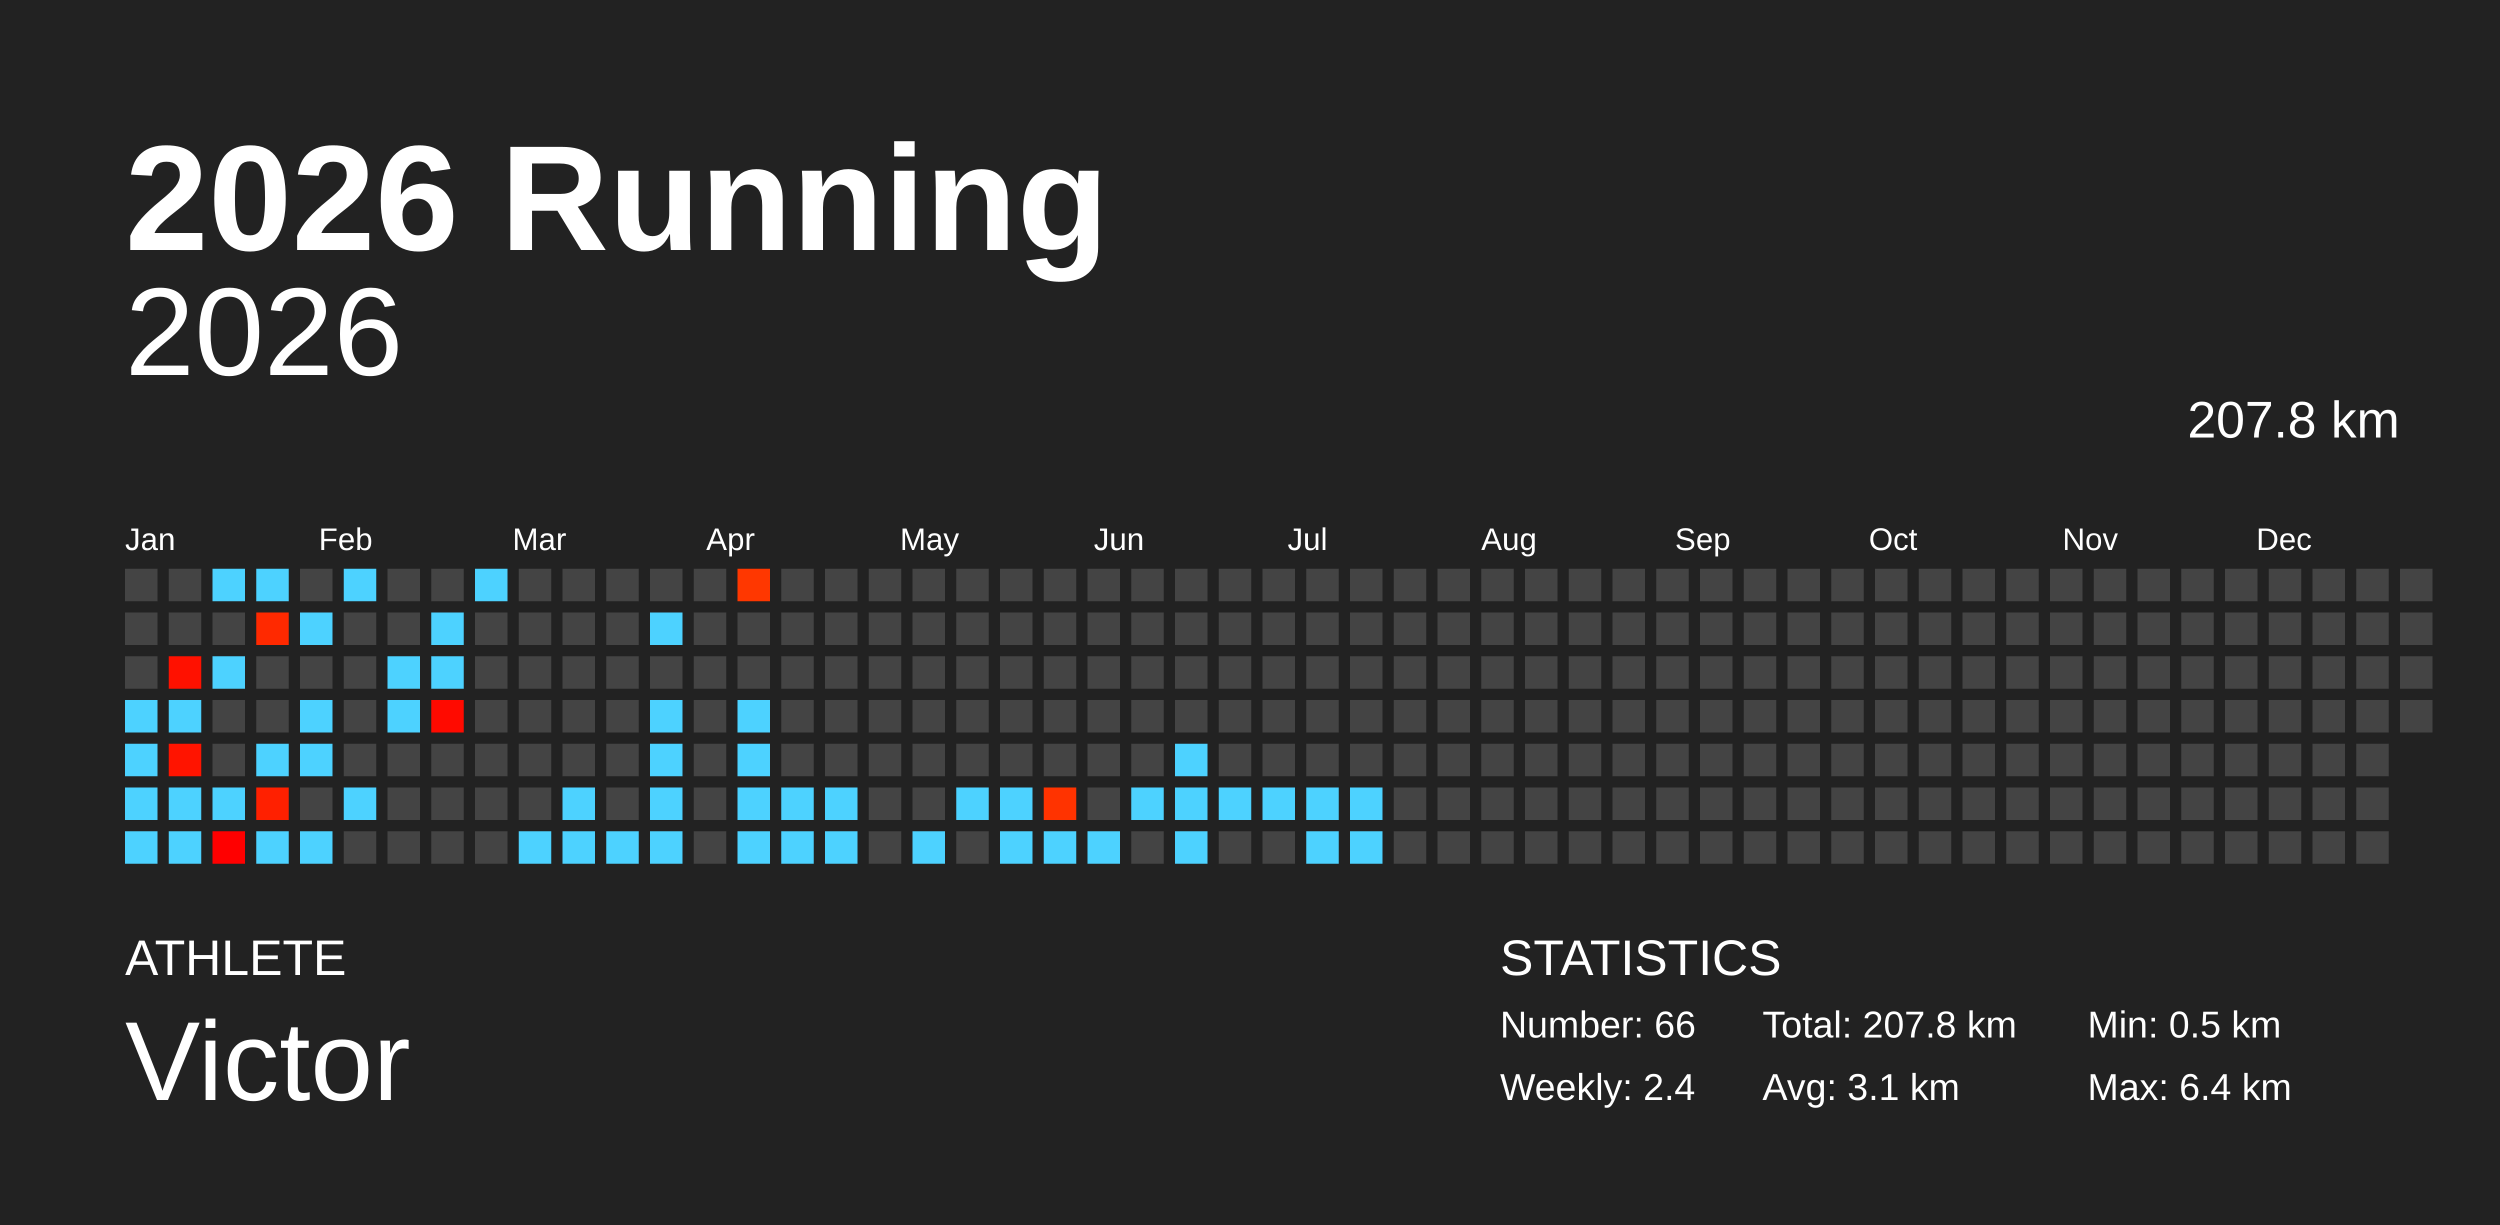
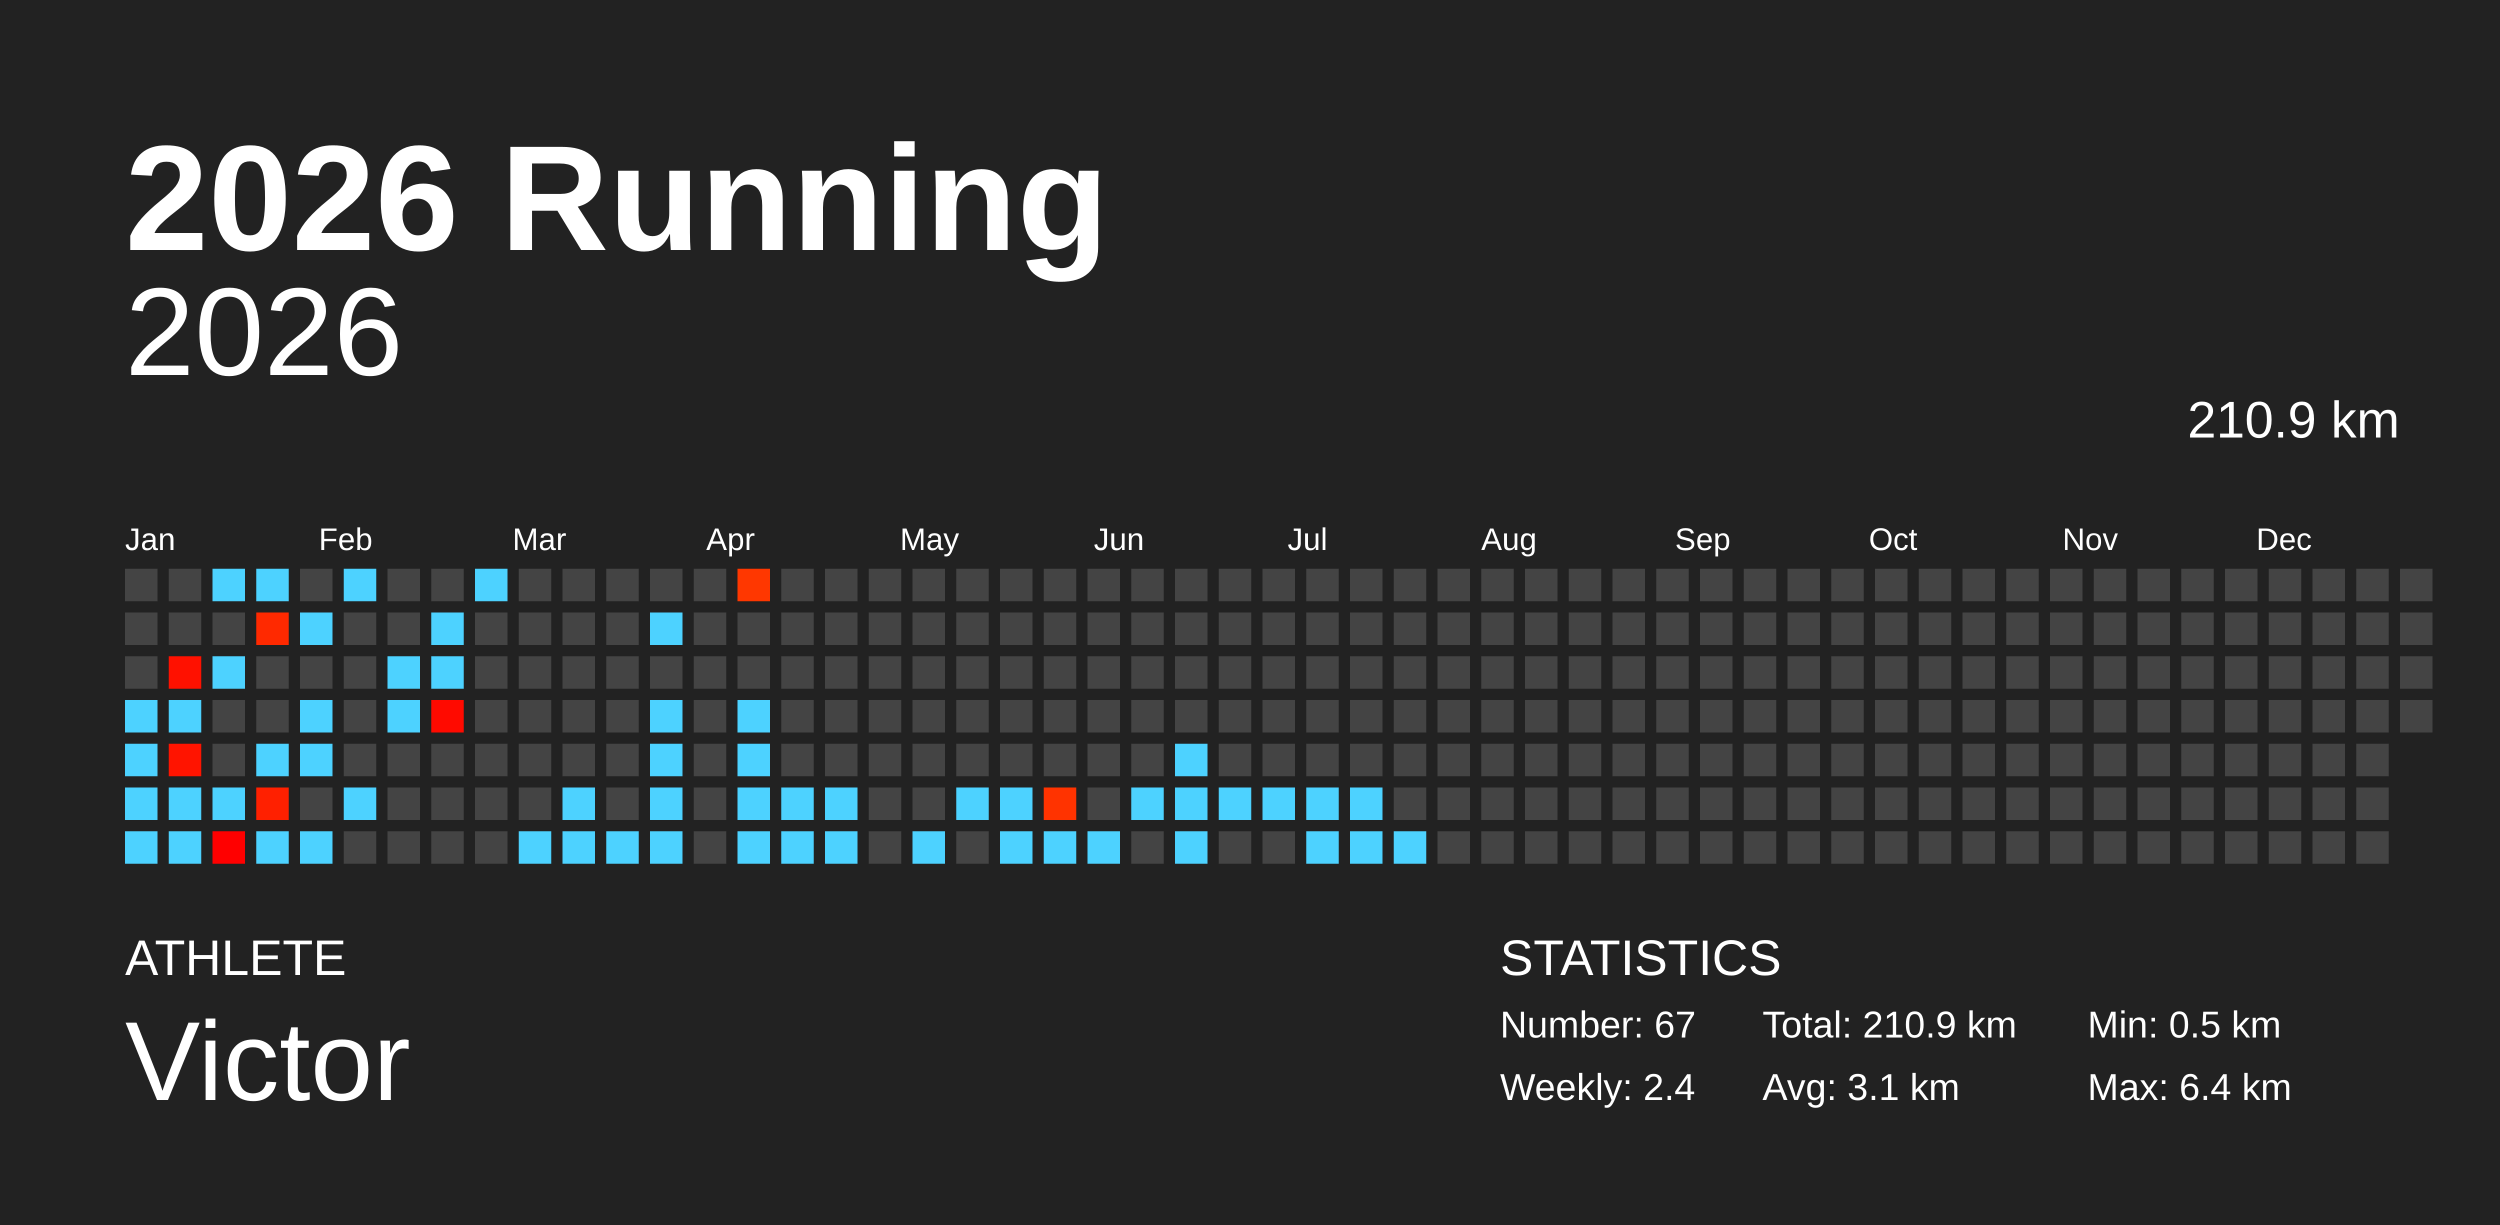
<svg xmlns="http://www.w3.org/2000/svg" baseProfile="full" height="98mm" version="1.1" viewBox="0,0,200,98" width="200mm">
  <defs />
  <rect fill="#222222" height="98" width="200" x="0" y="0" />
  <text fill="#FFFFFF" style="font-size:12px; font-family:Arial; font-weight:bold;" x="10" y="20">2026 Running</text>
  <text fill="#FFFFFF" style="font-size:4px; font-family:Arial" x="10" y="78">ATHLETE</text>
  <text fill="#FFFFFF" style="font-size:9px; font-family:Arial" x="10" y="88">Victor</text>
  <text fill="#FFFFFF" style="font-size:4px; font-family:Arial" x="120" y="78">STATISTICS</text>
-   <text fill="#FFFFFF" style="font-size:3px; font-family:Arial" x="120" y="83">Number: 66</text>
+   <text fill="#FFFFFF" style="font-size:3px; font-family:Arial" x="120" y="83">Number: 67</text>
  <text fill="#FFFFFF" style="font-size:3px; font-family:Arial" x="120" y="88">Weekly: 2.4</text>
-   <text fill="#FFFFFF" style="font-size:3px; font-family:Arial" x="141" y="83">Total: 207.8 km</text>
+   <text fill="#FFFFFF" style="font-size:3px; font-family:Arial" x="141" y="83">Total: 210.9 km</text>
  <text fill="#FFFFFF" style="font-size:3px; font-family:Arial" x="141" y="88">Avg: 3.1 km</text>
  <text fill="#FFFFFF" style="font-size:3px; font-family:Arial" x="167" y="83">Min: 0.5 km</text>
  <text fill="#FFFFFF" style="font-size:3px; font-family:Arial" x="167" y="88">Max: 6.4 km</text>
  <text alignment-baseline="hanging" fill="#FFFFFF" style="font-size:10.0px; font-family:Arial;" x="10" y="30">2026</text>
-   <text alignment-baseline="hanging" fill="#FFFFFF" style="font-size:4.125px; font-family:Arial;" x="175" y="35">207.8 km</text>
+   <text alignment-baseline="hanging" fill="#FFFFFF" style="font-size:4.125px; font-family:Arial;" x="175" y="35">210.9 km</text>
  <text fill="#FFFFFF" style="font-size:2.5px; font-family:Arial" x="10.0" y="44">Jan</text>
  <text fill="#FFFFFF" style="font-size:2.5px; font-family:Arial" x="25.5" y="44">Feb</text>
  <text fill="#FFFFFF" style="font-size:2.5px; font-family:Arial" x="41.0" y="44">Mar</text>
  <text fill="#FFFFFF" style="font-size:2.5px; font-family:Arial" x="56.5" y="44">Apr</text>
  <text fill="#FFFFFF" style="font-size:2.5px; font-family:Arial" x="72.0" y="44">May</text>
  <text fill="#FFFFFF" style="font-size:2.5px; font-family:Arial" x="87.5" y="44">Jun</text>
  <text fill="#FFFFFF" style="font-size:2.5px; font-family:Arial" x="103.0" y="44">Jul</text>
  <text fill="#FFFFFF" style="font-size:2.5px; font-family:Arial" x="118.5" y="44">Aug</text>
  <text fill="#FFFFFF" style="font-size:2.5px; font-family:Arial" x="134.0" y="44">Sep</text>
  <text fill="#FFFFFF" style="font-size:2.5px; font-family:Arial" x="149.5" y="44">Oct</text>
  <text fill="#FFFFFF" style="font-size:2.5px; font-family:Arial" x="165.0" y="44">Nov</text>
  <text fill="#FFFFFF" style="font-size:2.5px; font-family:Arial" x="180.5" y="44">Dec</text>
  <rect fill="#444444" height="2.6" width="2.6" x="10.0" y="45.5" />
  <rect fill="#444444" height="2.6" width="2.6" x="10.0" y="49.0" />
  <rect fill="#444444" height="2.6" width="2.6" x="10.0" y="52.5" />
  <rect fill="#4dd2ff" height="2.6" width="2.6" x="10.0" y="56.0" />
  <rect fill="#4dd2ff" height="2.6" width="2.6" x="10.0" y="59.5" />
  <rect fill="#4dd2ff" height="2.6" width="2.6" x="10.0" y="63.0" />
  <rect fill="#4dd2ff" height="2.6" width="2.6" x="10.0" y="66.5" />
  <rect fill="#444444" height="2.6" width="2.6" x="13.5" y="45.5" />
  <rect fill="#444444" height="2.6" width="2.6" x="13.5" y="49.0" />
  <rect fill="#ff1100" height="2.6" width="2.6" x="13.5" y="52.5" />
  <rect fill="#4dd2ff" height="2.6" width="2.6" x="13.5" y="56.0" />
  <rect fill="#ff1400" height="2.6" width="2.6" x="13.5" y="59.5" />
  <rect fill="#4dd2ff" height="2.6" width="2.6" x="13.5" y="63.0" />
  <rect fill="#4dd2ff" height="2.6" width="2.6" x="13.5" y="66.5" />
  <rect fill="#4dd2ff" height="2.6" width="2.6" x="17.0" y="45.5" />
  <rect fill="#444444" height="2.6" width="2.6" x="17.0" y="49.0" />
  <rect fill="#4dd2ff" height="2.6" width="2.6" x="17.0" y="52.5" />
  <rect fill="#444444" height="2.6" width="2.6" x="17.0" y="56.0" />
  <rect fill="#444444" height="2.6" width="2.6" x="17.0" y="59.5" />
  <rect fill="#4dd2ff" height="2.6" width="2.6" x="17.0" y="63.0" />
  <rect fill="#ff0000" height="2.6" width="2.6" x="17.0" y="66.5" />
  <rect fill="#4dd2ff" height="2.6" width="2.6" x="20.5" y="45.5" />
  <rect fill="#ff2900" height="2.6" width="2.6" x="20.5" y="49.0" />
  <rect fill="#444444" height="2.6" width="2.6" x="20.5" y="52.5" />
  <rect fill="#444444" height="2.6" width="2.6" x="20.5" y="56.0" />
  <rect fill="#4dd2ff" height="2.6" width="2.6" x="20.5" y="59.5" />
  <rect fill="#ff2000" height="2.6" width="2.6" x="20.5" y="63.0" />
  <rect fill="#4dd2ff" height="2.6" width="2.6" x="20.5" y="66.5" />
  <rect fill="#444444" height="2.6" width="2.6" x="24.0" y="45.5" />
  <rect fill="#4dd2ff" height="2.6" width="2.6" x="24.0" y="49.0" />
  <rect fill="#444444" height="2.6" width="2.6" x="24.0" y="52.5" />
  <rect fill="#4dd2ff" height="2.6" width="2.6" x="24.0" y="56.0" />
  <rect fill="#4dd2ff" height="2.6" width="2.6" x="24.0" y="59.5" />
  <rect fill="#444444" height="2.6" width="2.6" x="24.0" y="63.0" />
  <rect fill="#4dd2ff" height="2.6" width="2.6" x="24.0" y="66.5" />
  <rect fill="#4dd2ff" height="2.6" width="2.6" x="27.5" y="45.5" />
  <rect fill="#444444" height="2.6" width="2.6" x="27.5" y="49.0" />
  <rect fill="#444444" height="2.6" width="2.6" x="27.5" y="52.5" />
  <rect fill="#444444" height="2.6" width="2.6" x="27.5" y="56.0" />
  <rect fill="#444444" height="2.6" width="2.6" x="27.5" y="59.5" />
  <rect fill="#4dd2ff" height="2.6" width="2.6" x="27.5" y="63.0" />
  <rect fill="#444444" height="2.6" width="2.6" x="27.5" y="66.5" />
  <rect fill="#444444" height="2.6" width="2.6" x="31.0" y="45.5" />
  <rect fill="#444444" height="2.6" width="2.6" x="31.0" y="49.0" />
  <rect fill="#4dd2ff" height="2.6" width="2.6" x="31.0" y="52.5" />
  <rect fill="#4dd2ff" height="2.6" width="2.6" x="31.0" y="56.0" />
  <rect fill="#444444" height="2.6" width="2.6" x="31.0" y="59.5" />
  <rect fill="#444444" height="2.6" width="2.6" x="31.0" y="63.0" />
  <rect fill="#444444" height="2.6" width="2.6" x="31.0" y="66.5" />
  <rect fill="#444444" height="2.6" width="2.6" x="34.5" y="45.5" />
  <rect fill="#4dd2ff" height="2.6" width="2.6" x="34.5" y="49.0" />
  <rect fill="#4dd2ff" height="2.6" width="2.6" x="34.5" y="52.5" />
  <rect fill="#ff0a00" height="2.6" width="2.6" x="34.5" y="56.0" />
  <rect fill="#444444" height="2.6" width="2.6" x="34.5" y="59.5" />
  <rect fill="#444444" height="2.6" width="2.6" x="34.5" y="63.0" />
  <rect fill="#444444" height="2.6" width="2.6" x="34.5" y="66.5" />
  <rect fill="#4dd2ff" height="2.6" width="2.6" x="38.0" y="45.5" />
  <rect fill="#444444" height="2.6" width="2.6" x="38.0" y="49.0" />
  <rect fill="#444444" height="2.6" width="2.6" x="38.0" y="52.5" />
  <rect fill="#444444" height="2.6" width="2.6" x="38.0" y="56.0" />
  <rect fill="#444444" height="2.6" width="2.6" x="38.0" y="59.5" />
  <rect fill="#444444" height="2.6" width="2.6" x="38.0" y="63.0" />
  <rect fill="#444444" height="2.6" width="2.6" x="38.0" y="66.5" />
  <rect fill="#444444" height="2.6" width="2.6" x="41.5" y="45.5" />
  <rect fill="#444444" height="2.6" width="2.6" x="41.5" y="49.0" />
  <rect fill="#444444" height="2.6" width="2.6" x="41.5" y="52.5" />
  <rect fill="#444444" height="2.6" width="2.6" x="41.5" y="56.0" />
  <rect fill="#444444" height="2.6" width="2.6" x="41.5" y="59.5" />
  <rect fill="#444444" height="2.6" width="2.6" x="41.5" y="63.0" />
  <rect fill="#4dd2ff" height="2.6" width="2.6" x="41.5" y="66.5" />
  <rect fill="#444444" height="2.6" width="2.6" x="45.0" y="45.5" />
  <rect fill="#444444" height="2.6" width="2.6" x="45.0" y="49.0" />
  <rect fill="#444444" height="2.6" width="2.6" x="45.0" y="52.5" />
  <rect fill="#444444" height="2.6" width="2.6" x="45.0" y="56.0" />
  <rect fill="#444444" height="2.6" width="2.6" x="45.0" y="59.5" />
  <rect fill="#4dd2ff" height="2.6" width="2.6" x="45.0" y="63.0" />
  <rect fill="#4dd2ff" height="2.6" width="2.6" x="45.0" y="66.5" />
  <rect fill="#444444" height="2.6" width="2.6" x="48.5" y="45.5" />
  <rect fill="#444444" height="2.6" width="2.6" x="48.5" y="49.0" />
  <rect fill="#444444" height="2.6" width="2.6" x="48.5" y="52.5" />
  <rect fill="#444444" height="2.6" width="2.6" x="48.5" y="56.0" />
  <rect fill="#444444" height="2.6" width="2.6" x="48.5" y="59.5" />
  <rect fill="#444444" height="2.6" width="2.6" x="48.5" y="63.0" />
  <rect fill="#4dd2ff" height="2.6" width="2.6" x="48.5" y="66.5" />
  <rect fill="#444444" height="2.6" width="2.6" x="52.0" y="45.5" />
  <rect fill="#4dd2ff" height="2.6" width="2.6" x="52.0" y="49.0" />
  <rect fill="#444444" height="2.6" width="2.6" x="52.0" y="52.5" />
  <rect fill="#4dd2ff" height="2.6" width="2.6" x="52.0" y="56.0" />
  <rect fill="#4dd2ff" height="2.6" width="2.6" x="52.0" y="59.5" />
  <rect fill="#4dd2ff" height="2.6" width="2.6" x="52.0" y="63.0" />
  <rect fill="#4dd2ff" height="2.6" width="2.6" x="52.0" y="66.5" />
  <rect fill="#444444" height="2.6" width="2.6" x="55.5" y="45.5" />
  <rect fill="#444444" height="2.6" width="2.6" x="55.5" y="49.0" />
  <rect fill="#444444" height="2.6" width="2.6" x="55.5" y="52.5" />
  <rect fill="#444444" height="2.6" width="2.6" x="55.5" y="56.0" />
  <rect fill="#444444" height="2.6" width="2.6" x="55.5" y="59.5" />
  <rect fill="#444444" height="2.6" width="2.6" x="55.5" y="63.0" />
  <rect fill="#444444" height="2.6" width="2.6" x="55.5" y="66.5" />
  <rect fill="#ff3700" height="2.6" width="2.6" x="59.0" y="45.5" />
  <rect fill="#444444" height="2.6" width="2.6" x="59.0" y="49.0" />
  <rect fill="#444444" height="2.6" width="2.6" x="59.0" y="52.5" />
  <rect fill="#4dd2ff" height="2.6" width="2.6" x="59.0" y="56.0" />
  <rect fill="#4dd2ff" height="2.6" width="2.6" x="59.0" y="59.5" />
  <rect fill="#4dd2ff" height="2.6" width="2.6" x="59.0" y="63.0" />
  <rect fill="#4dd2ff" height="2.6" width="2.6" x="59.0" y="66.5" />
  <rect fill="#444444" height="2.6" width="2.6" x="62.5" y="45.5" />
  <rect fill="#444444" height="2.6" width="2.6" x="62.5" y="49.0" />
  <rect fill="#444444" height="2.6" width="2.6" x="62.5" y="52.5" />
  <rect fill="#444444" height="2.6" width="2.6" x="62.5" y="56.0" />
  <rect fill="#444444" height="2.6" width="2.6" x="62.5" y="59.5" />
  <rect fill="#4dd2ff" height="2.6" width="2.6" x="62.5" y="63.0" />
  <rect fill="#4dd2ff" height="2.6" width="2.6" x="62.5" y="66.5" />
  <rect fill="#444444" height="2.6" width="2.6" x="66.0" y="45.5" />
  <rect fill="#444444" height="2.6" width="2.6" x="66.0" y="49.0" />
  <rect fill="#444444" height="2.6" width="2.6" x="66.0" y="52.5" />
  <rect fill="#444444" height="2.6" width="2.6" x="66.0" y="56.0" />
  <rect fill="#444444" height="2.6" width="2.6" x="66.0" y="59.5" />
  <rect fill="#4dd2ff" height="2.6" width="2.6" x="66.0" y="63.0" />
  <rect fill="#4dd2ff" height="2.6" width="2.6" x="66.0" y="66.5" />
  <rect fill="#444444" height="2.6" width="2.6" x="69.5" y="45.5" />
  <rect fill="#444444" height="2.6" width="2.6" x="69.5" y="49.0" />
  <rect fill="#444444" height="2.6" width="2.6" x="69.5" y="52.5" />
  <rect fill="#444444" height="2.6" width="2.6" x="69.5" y="56.0" />
  <rect fill="#444444" height="2.6" width="2.6" x="69.5" y="59.5" />
  <rect fill="#444444" height="2.6" width="2.6" x="69.5" y="63.0" />
  <rect fill="#444444" height="2.6" width="2.6" x="69.5" y="66.5" />
  <rect fill="#444444" height="2.6" width="2.6" x="73.0" y="45.5" />
  <rect fill="#444444" height="2.6" width="2.6" x="73.0" y="49.0" />
  <rect fill="#444444" height="2.6" width="2.6" x="73.0" y="52.5" />
  <rect fill="#444444" height="2.6" width="2.6" x="73.0" y="56.0" />
  <rect fill="#444444" height="2.6" width="2.6" x="73.0" y="59.5" />
  <rect fill="#444444" height="2.6" width="2.6" x="73.0" y="63.0" />
  <rect fill="#4dd2ff" height="2.6" width="2.6" x="73.0" y="66.5" />
  <rect fill="#444444" height="2.6" width="2.6" x="76.5" y="45.5" />
  <rect fill="#444444" height="2.6" width="2.6" x="76.5" y="49.0" />
  <rect fill="#444444" height="2.6" width="2.6" x="76.5" y="52.5" />
  <rect fill="#444444" height="2.6" width="2.6" x="76.5" y="56.0" />
  <rect fill="#444444" height="2.6" width="2.6" x="76.5" y="59.5" />
  <rect fill="#4dd2ff" height="2.6" width="2.6" x="76.5" y="63.0" />
  <rect fill="#444444" height="2.6" width="2.6" x="76.5" y="66.5" />
  <rect fill="#444444" height="2.6" width="2.6" x="80.0" y="45.5" />
  <rect fill="#444444" height="2.6" width="2.6" x="80.0" y="49.0" />
  <rect fill="#444444" height="2.6" width="2.6" x="80.0" y="52.5" />
  <rect fill="#444444" height="2.6" width="2.6" x="80.0" y="56.0" />
  <rect fill="#444444" height="2.6" width="2.6" x="80.0" y="59.5" />
  <rect fill="#4dd2ff" height="2.6" width="2.6" x="80.0" y="63.0" />
  <rect fill="#4dd2ff" height="2.6" width="2.6" x="80.0" y="66.5" />
  <rect fill="#444444" height="2.6" width="2.6" x="83.5" y="45.5" />
  <rect fill="#444444" height="2.6" width="2.6" x="83.5" y="49.0" />
  <rect fill="#444444" height="2.6" width="2.6" x="83.5" y="52.5" />
  <rect fill="#444444" height="2.6" width="2.6" x="83.5" y="56.0" />
  <rect fill="#444444" height="2.6" width="2.6" x="83.5" y="59.5" />
  <rect fill="#ff3300" height="2.6" width="2.6" x="83.5" y="63.0" />
  <rect fill="#4dd2ff" height="2.6" width="2.6" x="83.5" y="66.5" />
  <rect fill="#444444" height="2.6" width="2.6" x="87.0" y="45.5" />
  <rect fill="#444444" height="2.6" width="2.6" x="87.0" y="49.0" />
  <rect fill="#444444" height="2.6" width="2.6" x="87.0" y="52.5" />
  <rect fill="#444444" height="2.6" width="2.6" x="87.0" y="56.0" />
  <rect fill="#444444" height="2.6" width="2.6" x="87.0" y="59.5" />
  <rect fill="#444444" height="2.6" width="2.6" x="87.0" y="63.0" />
  <rect fill="#4dd2ff" height="2.6" width="2.6" x="87.0" y="66.5" />
  <rect fill="#444444" height="2.6" width="2.6" x="90.5" y="45.5" />
  <rect fill="#444444" height="2.6" width="2.6" x="90.5" y="49.0" />
  <rect fill="#444444" height="2.6" width="2.6" x="90.5" y="52.5" />
  <rect fill="#444444" height="2.6" width="2.6" x="90.5" y="56.0" />
  <rect fill="#444444" height="2.6" width="2.6" x="90.5" y="59.5" />
  <rect fill="#4dd2ff" height="2.6" width="2.6" x="90.5" y="63.0" />
  <rect fill="#444444" height="2.6" width="2.6" x="90.5" y="66.5" />
  <rect fill="#444444" height="2.6" width="2.6" x="94.0" y="45.5" />
  <rect fill="#444444" height="2.6" width="2.6" x="94.0" y="49.0" />
  <rect fill="#444444" height="2.6" width="2.6" x="94.0" y="52.5" />
  <rect fill="#444444" height="2.6" width="2.6" x="94.0" y="56.0" />
  <rect fill="#4dd2ff" height="2.6" width="2.6" x="94.0" y="59.5" />
  <rect fill="#4dd2ff" height="2.6" width="2.6" x="94.0" y="63.0" />
  <rect fill="#4dd2ff" height="2.6" width="2.6" x="94.0" y="66.5" />
  <rect fill="#444444" height="2.6" width="2.6" x="97.5" y="45.5" />
  <rect fill="#444444" height="2.6" width="2.6" x="97.5" y="49.0" />
  <rect fill="#444444" height="2.6" width="2.6" x="97.5" y="52.5" />
  <rect fill="#444444" height="2.6" width="2.6" x="97.5" y="56.0" />
  <rect fill="#444444" height="2.6" width="2.6" x="97.5" y="59.5" />
  <rect fill="#4dd2ff" height="2.6" width="2.6" x="97.5" y="63.0" />
  <rect fill="#444444" height="2.6" width="2.6" x="97.5" y="66.5" />
  <rect fill="#444444" height="2.6" width="2.6" x="101.0" y="45.5" />
  <rect fill="#444444" height="2.6" width="2.6" x="101.0" y="49.0" />
  <rect fill="#444444" height="2.6" width="2.6" x="101.0" y="52.5" />
  <rect fill="#444444" height="2.6" width="2.6" x="101.0" y="56.0" />
  <rect fill="#444444" height="2.6" width="2.6" x="101.0" y="59.5" />
  <rect fill="#4dd2ff" height="2.6" width="2.6" x="101.0" y="63.0" />
  <rect fill="#444444" height="2.6" width="2.6" x="101.0" y="66.5" />
  <rect fill="#444444" height="2.6" width="2.6" x="104.5" y="45.5" />
  <rect fill="#444444" height="2.6" width="2.6" x="104.5" y="49.0" />
  <rect fill="#444444" height="2.6" width="2.6" x="104.5" y="52.5" />
  <rect fill="#444444" height="2.6" width="2.6" x="104.5" y="56.0" />
  <rect fill="#444444" height="2.6" width="2.6" x="104.5" y="59.5" />
  <rect fill="#4dd2ff" height="2.6" width="2.6" x="104.5" y="63.0" />
  <rect fill="#4dd2ff" height="2.6" width="2.6" x="104.5" y="66.5" />
  <rect fill="#444444" height="2.6" width="2.6" x="108.0" y="45.5" />
  <rect fill="#444444" height="2.6" width="2.6" x="108.0" y="49.0" />
  <rect fill="#444444" height="2.6" width="2.6" x="108.0" y="52.5" />
  <rect fill="#444444" height="2.6" width="2.6" x="108.0" y="56.0" />
  <rect fill="#444444" height="2.6" width="2.6" x="108.0" y="59.5" />
  <rect fill="#4dd2ff" height="2.6" width="2.6" x="108.0" y="63.0" />
  <rect fill="#4dd2ff" height="2.6" width="2.6" x="108.0" y="66.5" />
  <rect fill="#444444" height="2.6" width="2.6" x="111.5" y="45.5" />
  <rect fill="#444444" height="2.6" width="2.6" x="111.5" y="49.0" />
  <rect fill="#444444" height="2.6" width="2.6" x="111.5" y="52.5" />
  <rect fill="#444444" height="2.6" width="2.6" x="111.5" y="56.0" />
  <rect fill="#444444" height="2.6" width="2.6" x="111.5" y="59.5" />
  <rect fill="#444444" height="2.6" width="2.6" x="111.5" y="63.0" />
-   <rect fill="#444444" height="2.6" width="2.6" x="111.5" y="66.5" />
+   <rect fill="#4dd2ff" height="2.6" width="2.6" x="111.5" y="66.5" />
  <rect fill="#444444" height="2.6" width="2.6" x="115.0" y="45.5" />
  <rect fill="#444444" height="2.6" width="2.6" x="115.0" y="49.0" />
  <rect fill="#444444" height="2.6" width="2.6" x="115.0" y="52.5" />
  <rect fill="#444444" height="2.6" width="2.6" x="115.0" y="56.0" />
  <rect fill="#444444" height="2.6" width="2.6" x="115.0" y="59.5" />
  <rect fill="#444444" height="2.6" width="2.6" x="115.0" y="63.0" />
  <rect fill="#444444" height="2.6" width="2.6" x="115.0" y="66.5" />
  <rect fill="#444444" height="2.6" width="2.6" x="118.5" y="45.5" />
  <rect fill="#444444" height="2.6" width="2.6" x="118.5" y="49.0" />
  <rect fill="#444444" height="2.6" width="2.6" x="118.5" y="52.5" />
  <rect fill="#444444" height="2.6" width="2.6" x="118.5" y="56.0" />
  <rect fill="#444444" height="2.6" width="2.6" x="118.5" y="59.5" />
  <rect fill="#444444" height="2.6" width="2.6" x="118.5" y="63.0" />
  <rect fill="#444444" height="2.6" width="2.6" x="118.5" y="66.5" />
  <rect fill="#444444" height="2.6" width="2.6" x="122.0" y="45.5" />
  <rect fill="#444444" height="2.6" width="2.6" x="122.0" y="49.0" />
  <rect fill="#444444" height="2.6" width="2.6" x="122.0" y="52.5" />
  <rect fill="#444444" height="2.6" width="2.6" x="122.0" y="56.0" />
  <rect fill="#444444" height="2.6" width="2.6" x="122.0" y="59.5" />
  <rect fill="#444444" height="2.6" width="2.6" x="122.0" y="63.0" />
  <rect fill="#444444" height="2.6" width="2.6" x="122.0" y="66.5" />
  <rect fill="#444444" height="2.6" width="2.6" x="125.5" y="45.5" />
  <rect fill="#444444" height="2.6" width="2.6" x="125.5" y="49.0" />
  <rect fill="#444444" height="2.6" width="2.6" x="125.5" y="52.5" />
  <rect fill="#444444" height="2.6" width="2.6" x="125.5" y="56.0" />
  <rect fill="#444444" height="2.6" width="2.6" x="125.5" y="59.5" />
  <rect fill="#444444" height="2.6" width="2.6" x="125.5" y="63.0" />
  <rect fill="#444444" height="2.6" width="2.6" x="125.5" y="66.5" />
  <rect fill="#444444" height="2.6" width="2.6" x="129.0" y="45.5" />
  <rect fill="#444444" height="2.6" width="2.6" x="129.0" y="49.0" />
  <rect fill="#444444" height="2.6" width="2.6" x="129.0" y="52.5" />
  <rect fill="#444444" height="2.6" width="2.6" x="129.0" y="56.0" />
  <rect fill="#444444" height="2.6" width="2.6" x="129.0" y="59.5" />
  <rect fill="#444444" height="2.6" width="2.6" x="129.0" y="63.0" />
  <rect fill="#444444" height="2.6" width="2.6" x="129.0" y="66.5" />
  <rect fill="#444444" height="2.6" width="2.6" x="132.5" y="45.5" />
  <rect fill="#444444" height="2.6" width="2.6" x="132.5" y="49.0" />
  <rect fill="#444444" height="2.6" width="2.6" x="132.5" y="52.5" />
  <rect fill="#444444" height="2.6" width="2.6" x="132.5" y="56.0" />
  <rect fill="#444444" height="2.6" width="2.6" x="132.5" y="59.5" />
  <rect fill="#444444" height="2.6" width="2.6" x="132.5" y="63.0" />
  <rect fill="#444444" height="2.6" width="2.6" x="132.5" y="66.5" />
  <rect fill="#444444" height="2.6" width="2.6" x="136.0" y="45.5" />
  <rect fill="#444444" height="2.6" width="2.6" x="136.0" y="49.0" />
  <rect fill="#444444" height="2.6" width="2.6" x="136.0" y="52.5" />
  <rect fill="#444444" height="2.6" width="2.6" x="136.0" y="56.0" />
  <rect fill="#444444" height="2.6" width="2.6" x="136.0" y="59.5" />
  <rect fill="#444444" height="2.6" width="2.6" x="136.0" y="63.0" />
  <rect fill="#444444" height="2.6" width="2.6" x="136.0" y="66.5" />
  <rect fill="#444444" height="2.6" width="2.6" x="139.5" y="45.5" />
  <rect fill="#444444" height="2.6" width="2.6" x="139.5" y="49.0" />
  <rect fill="#444444" height="2.6" width="2.6" x="139.5" y="52.5" />
  <rect fill="#444444" height="2.6" width="2.6" x="139.5" y="56.0" />
  <rect fill="#444444" height="2.6" width="2.6" x="139.5" y="59.5" />
  <rect fill="#444444" height="2.6" width="2.6" x="139.5" y="63.0" />
  <rect fill="#444444" height="2.6" width="2.6" x="139.5" y="66.5" />
  <rect fill="#444444" height="2.6" width="2.6" x="143.0" y="45.5" />
  <rect fill="#444444" height="2.6" width="2.6" x="143.0" y="49.0" />
  <rect fill="#444444" height="2.6" width="2.6" x="143.0" y="52.5" />
  <rect fill="#444444" height="2.6" width="2.6" x="143.0" y="56.0" />
  <rect fill="#444444" height="2.6" width="2.6" x="143.0" y="59.5" />
  <rect fill="#444444" height="2.6" width="2.6" x="143.0" y="63.0" />
  <rect fill="#444444" height="2.6" width="2.6" x="143.0" y="66.5" />
  <rect fill="#444444" height="2.6" width="2.6" x="146.5" y="45.5" />
  <rect fill="#444444" height="2.6" width="2.6" x="146.5" y="49.0" />
  <rect fill="#444444" height="2.6" width="2.6" x="146.5" y="52.5" />
  <rect fill="#444444" height="2.6" width="2.6" x="146.5" y="56.0" />
  <rect fill="#444444" height="2.6" width="2.6" x="146.5" y="59.5" />
  <rect fill="#444444" height="2.6" width="2.6" x="146.5" y="63.0" />
  <rect fill="#444444" height="2.6" width="2.6" x="146.5" y="66.5" />
  <rect fill="#444444" height="2.6" width="2.6" x="150.0" y="45.5" />
  <rect fill="#444444" height="2.6" width="2.6" x="150.0" y="49.0" />
  <rect fill="#444444" height="2.6" width="2.6" x="150.0" y="52.5" />
  <rect fill="#444444" height="2.6" width="2.6" x="150.0" y="56.0" />
  <rect fill="#444444" height="2.6" width="2.6" x="150.0" y="59.5" />
  <rect fill="#444444" height="2.6" width="2.6" x="150.0" y="63.0" />
  <rect fill="#444444" height="2.6" width="2.6" x="150.0" y="66.5" />
  <rect fill="#444444" height="2.6" width="2.6" x="153.5" y="45.5" />
  <rect fill="#444444" height="2.6" width="2.6" x="153.5" y="49.0" />
  <rect fill="#444444" height="2.6" width="2.6" x="153.5" y="52.5" />
  <rect fill="#444444" height="2.6" width="2.6" x="153.5" y="56.0" />
  <rect fill="#444444" height="2.6" width="2.6" x="153.5" y="59.5" />
  <rect fill="#444444" height="2.6" width="2.6" x="153.5" y="63.0" />
  <rect fill="#444444" height="2.6" width="2.6" x="153.5" y="66.5" />
  <rect fill="#444444" height="2.6" width="2.6" x="157.0" y="45.5" />
  <rect fill="#444444" height="2.6" width="2.6" x="157.0" y="49.0" />
  <rect fill="#444444" height="2.6" width="2.6" x="157.0" y="52.5" />
  <rect fill="#444444" height="2.6" width="2.6" x="157.0" y="56.0" />
  <rect fill="#444444" height="2.6" width="2.6" x="157.0" y="59.5" />
  <rect fill="#444444" height="2.6" width="2.6" x="157.0" y="63.0" />
  <rect fill="#444444" height="2.6" width="2.6" x="157.0" y="66.5" />
  <rect fill="#444444" height="2.6" width="2.6" x="160.5" y="45.5" />
  <rect fill="#444444" height="2.6" width="2.6" x="160.5" y="49.0" />
  <rect fill="#444444" height="2.6" width="2.6" x="160.5" y="52.5" />
  <rect fill="#444444" height="2.6" width="2.6" x="160.5" y="56.0" />
  <rect fill="#444444" height="2.6" width="2.6" x="160.5" y="59.5" />
  <rect fill="#444444" height="2.6" width="2.6" x="160.5" y="63.0" />
  <rect fill="#444444" height="2.6" width="2.6" x="160.5" y="66.5" />
  <rect fill="#444444" height="2.6" width="2.6" x="164.0" y="45.5" />
  <rect fill="#444444" height="2.6" width="2.6" x="164.0" y="49.0" />
  <rect fill="#444444" height="2.6" width="2.6" x="164.0" y="52.5" />
  <rect fill="#444444" height="2.6" width="2.6" x="164.0" y="56.0" />
  <rect fill="#444444" height="2.6" width="2.6" x="164.0" y="59.5" />
  <rect fill="#444444" height="2.6" width="2.6" x="164.0" y="63.0" />
  <rect fill="#444444" height="2.6" width="2.6" x="164.0" y="66.5" />
  <rect fill="#444444" height="2.6" width="2.6" x="167.5" y="45.5" />
  <rect fill="#444444" height="2.6" width="2.6" x="167.5" y="49.0" />
  <rect fill="#444444" height="2.6" width="2.6" x="167.5" y="52.5" />
  <rect fill="#444444" height="2.6" width="2.6" x="167.5" y="56.0" />
  <rect fill="#444444" height="2.6" width="2.6" x="167.5" y="59.5" />
  <rect fill="#444444" height="2.6" width="2.6" x="167.5" y="63.0" />
  <rect fill="#444444" height="2.6" width="2.6" x="167.5" y="66.5" />
  <rect fill="#444444" height="2.6" width="2.6" x="171.0" y="45.5" />
  <rect fill="#444444" height="2.6" width="2.6" x="171.0" y="49.0" />
  <rect fill="#444444" height="2.6" width="2.6" x="171.0" y="52.5" />
  <rect fill="#444444" height="2.6" width="2.6" x="171.0" y="56.0" />
  <rect fill="#444444" height="2.6" width="2.6" x="171.0" y="59.5" />
  <rect fill="#444444" height="2.6" width="2.6" x="171.0" y="63.0" />
  <rect fill="#444444" height="2.6" width="2.6" x="171.0" y="66.5" />
  <rect fill="#444444" height="2.6" width="2.6" x="174.5" y="45.5" />
  <rect fill="#444444" height="2.6" width="2.6" x="174.5" y="49.0" />
  <rect fill="#444444" height="2.6" width="2.6" x="174.5" y="52.5" />
  <rect fill="#444444" height="2.6" width="2.6" x="174.5" y="56.0" />
  <rect fill="#444444" height="2.6" width="2.6" x="174.5" y="59.5" />
  <rect fill="#444444" height="2.6" width="2.6" x="174.5" y="63.0" />
  <rect fill="#444444" height="2.6" width="2.6" x="174.5" y="66.5" />
  <rect fill="#444444" height="2.6" width="2.6" x="178.0" y="45.5" />
  <rect fill="#444444" height="2.6" width="2.6" x="178.0" y="49.0" />
  <rect fill="#444444" height="2.6" width="2.6" x="178.0" y="52.5" />
  <rect fill="#444444" height="2.6" width="2.6" x="178.0" y="56.0" />
  <rect fill="#444444" height="2.6" width="2.6" x="178.0" y="59.5" />
  <rect fill="#444444" height="2.6" width="2.6" x="178.0" y="63.0" />
  <rect fill="#444444" height="2.6" width="2.6" x="178.0" y="66.5" />
  <rect fill="#444444" height="2.6" width="2.6" x="181.5" y="45.5" />
  <rect fill="#444444" height="2.6" width="2.6" x="181.5" y="49.0" />
  <rect fill="#444444" height="2.6" width="2.6" x="181.5" y="52.5" />
  <rect fill="#444444" height="2.6" width="2.6" x="181.5" y="56.0" />
  <rect fill="#444444" height="2.6" width="2.6" x="181.5" y="59.5" />
  <rect fill="#444444" height="2.6" width="2.6" x="181.5" y="63.0" />
  <rect fill="#444444" height="2.6" width="2.6" x="181.5" y="66.5" />
  <rect fill="#444444" height="2.6" width="2.6" x="185.0" y="45.5" />
  <rect fill="#444444" height="2.6" width="2.6" x="185.0" y="49.0" />
  <rect fill="#444444" height="2.6" width="2.6" x="185.0" y="52.5" />
  <rect fill="#444444" height="2.6" width="2.6" x="185.0" y="56.0" />
  <rect fill="#444444" height="2.6" width="2.6" x="185.0" y="59.5" />
  <rect fill="#444444" height="2.6" width="2.6" x="185.0" y="63.0" />
  <rect fill="#444444" height="2.6" width="2.6" x="185.0" y="66.5" />
  <rect fill="#444444" height="2.6" width="2.6" x="188.5" y="45.5" />
  <rect fill="#444444" height="2.6" width="2.6" x="188.5" y="49.0" />
  <rect fill="#444444" height="2.6" width="2.6" x="188.5" y="52.5" />
  <rect fill="#444444" height="2.6" width="2.6" x="188.5" y="56.0" />
  <rect fill="#444444" height="2.6" width="2.6" x="188.5" y="59.5" />
  <rect fill="#444444" height="2.6" width="2.6" x="188.5" y="63.0" />
  <rect fill="#444444" height="2.6" width="2.6" x="188.5" y="66.5" />
  <rect fill="#444444" height="2.6" width="2.6" x="192.0" y="45.5" />
  <rect fill="#444444" height="2.6" width="2.6" x="192.0" y="49.0" />
  <rect fill="#444444" height="2.6" width="2.6" x="192.0" y="52.5" />
  <rect fill="#444444" height="2.6" width="2.6" x="192.0" y="56.0" />
</svg>
